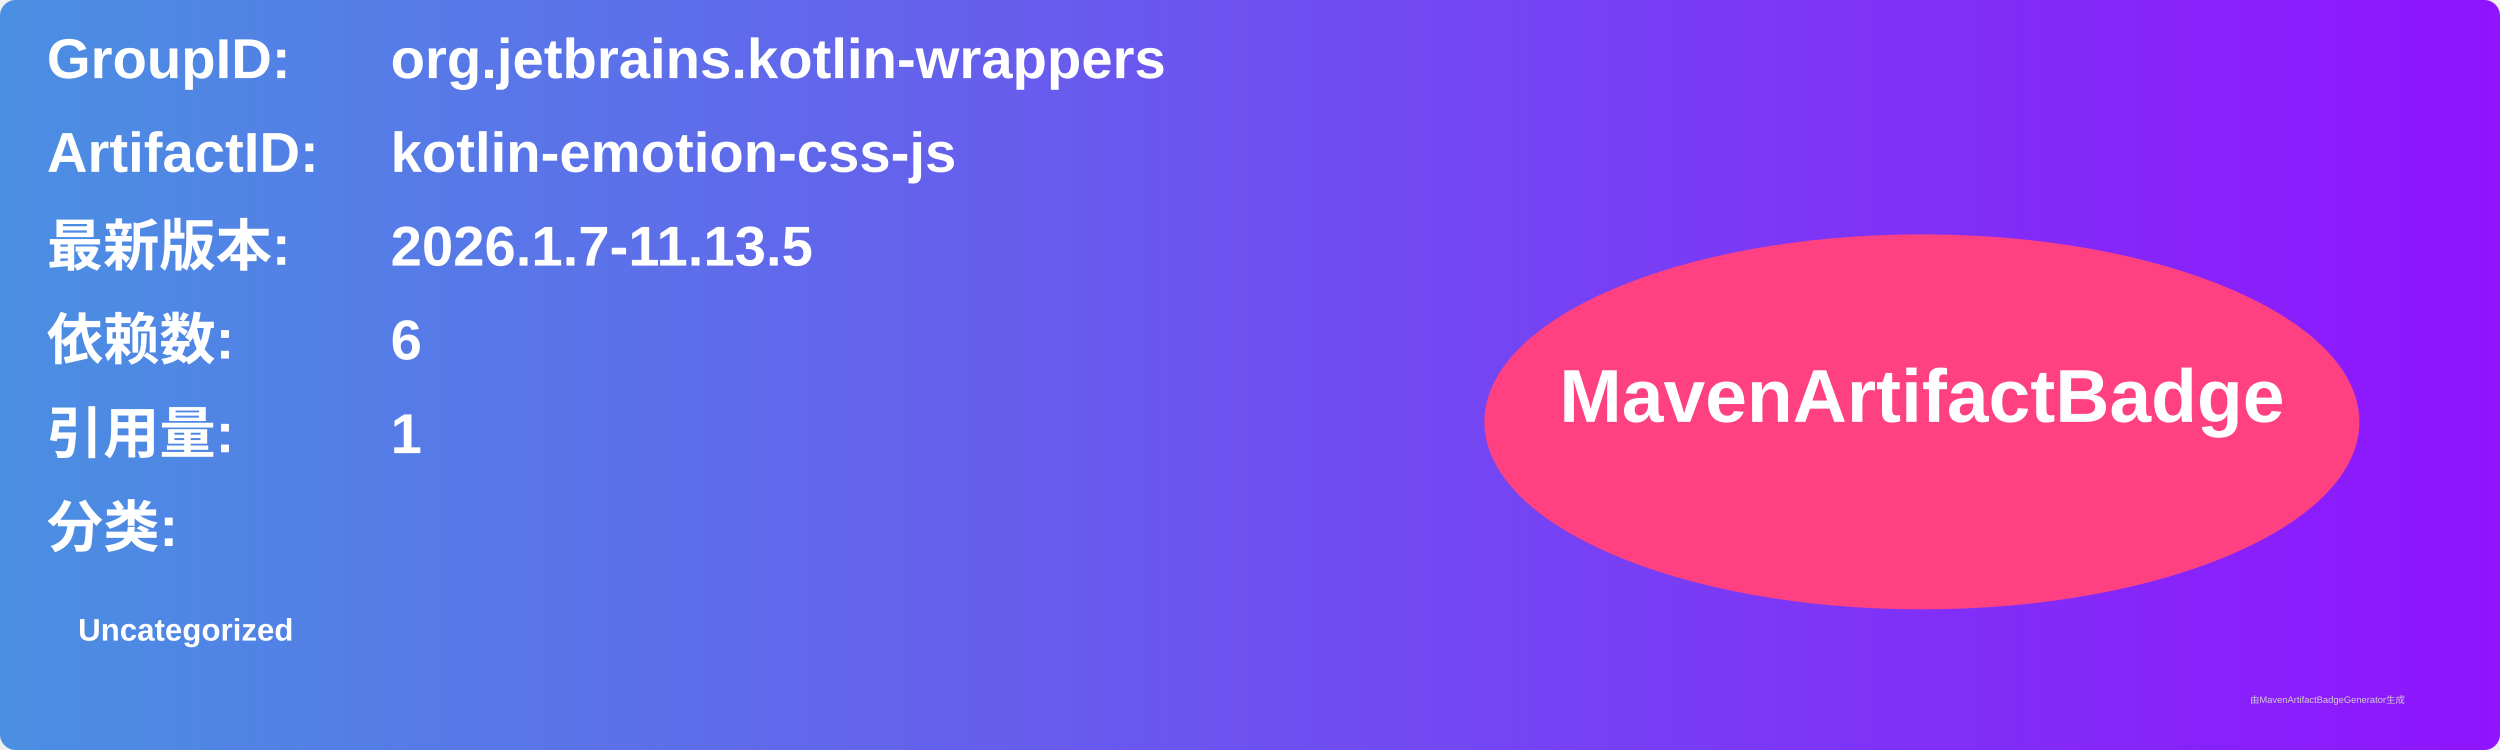
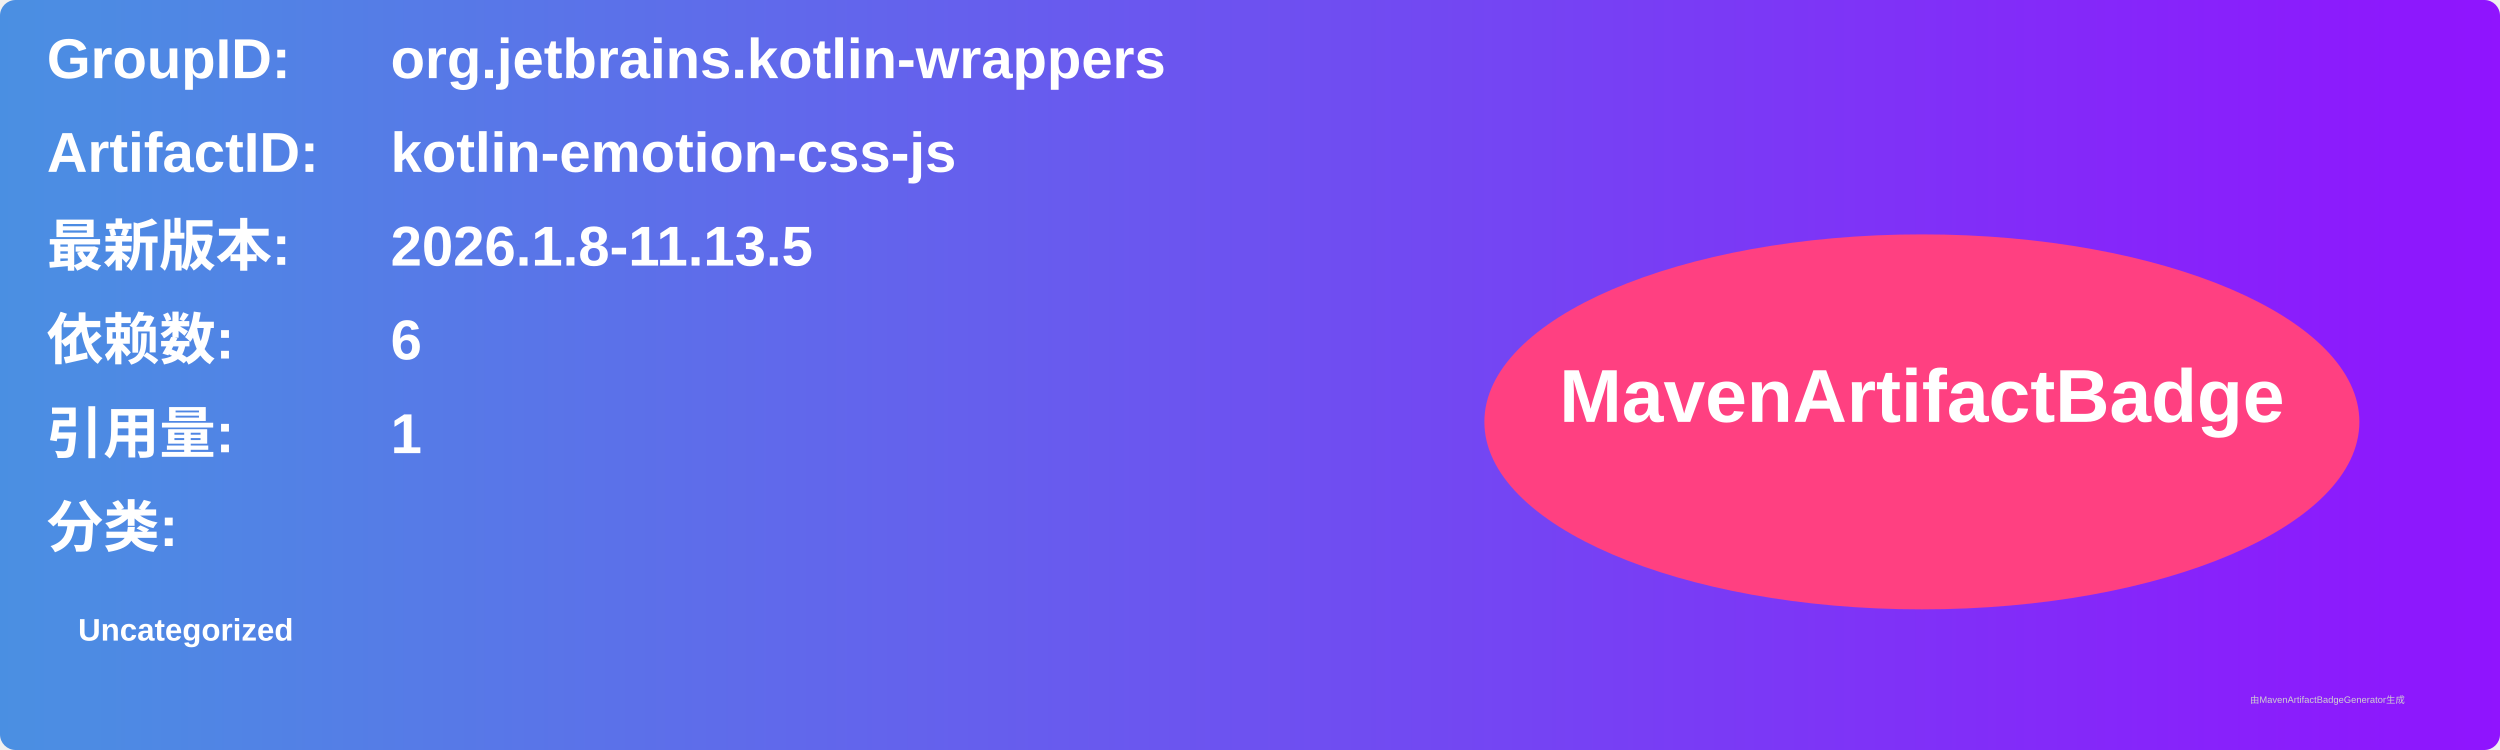
<svg xmlns="http://www.w3.org/2000/svg" width="800" height="240" viewBox="0 0 800 240">
  <linearGradient id="grad" x1="0%" y1="0%" x2="100%" y2="0%">
    <stop offset="0%" stop-color="#4a90e2" />
    <stop offset="100%" stop-color="#9013fe" />
  </linearGradient>
  <rect width="100%" height="100%" rx="5" ry="5" fill="url(#grad)" />
  <g transform="translate(15, 15)">
    <text x="0" y="10" font-family="Arial" font-size="18" fill="white" font-weight="bold" width="260">GroupID:</text>
    <text x="110" y="10" font-family="Arial" font-size="18" fill="white" font-weight="bold" width="460">org.jetbrains.kotlin-wrappers</text>
    <text x="0" y="40" font-family="Arial" font-size="18" fill="white" font-weight="bold" width="260">ArtifactID:</text>
    <text x="110" y="40" font-family="Arial" font-size="18" fill="white" font-weight="bold" width="460">kotlin-emotion-css-js</text>
    <text x="0" y="70" font-family="Arial" font-size="18" fill="white" font-weight="bold">最新版本:</text>
    <text x="110" y="70" font-family="Arial" font-size="18" fill="white" font-weight="bold">
-       <tspan font-weight="bold">2026.1.7-11.13.5</tspan>
+       <tspan font-weight="bold">2026.1.8-11.13.5</tspan>
    </text>
    <text x="0" y="100" font-family="Arial" font-size="18" fill="white" font-weight="bold">依赖数: </text>
    <text x="110" y="100" font-family="Arial" font-size="18" fill="white">
      <tspan font-weight="bold">6</tspan>
    </text>
    <text x="0" y="130" font-family="Arial" font-size="18" fill="white" font-weight="bold">引用量: </text>
    <text x="110" y="130" font-family="Arial" font-size="18" fill="white">
      <tspan font-weight="bold">1</tspan>
    </text>
    <text x="0" y="160" font-family="Arial" font-size="18" fill="white" font-weight="bold">分类:</text>
    <text x="10" y="190" font-family="Arial" font-size="10" fill="white">
      <tspan font-weight="bold">Uncategorized</tspan>
    </text>
    <ellipse cx="600" cy="120" rx="140" ry="60" fill="#ff4081" />
    <text x="600" y="120" text-anchor="middle" font-family="Arial" font-size="24" fill="white" font-weight="bold">MavenArtifactBadge</text>
  </g>
  <text x="720" y="225" font-family="Arial" font-size="3" fill="#d0d0d0">由MavenArtifactBadgeGenerator生成</text>
</svg>
